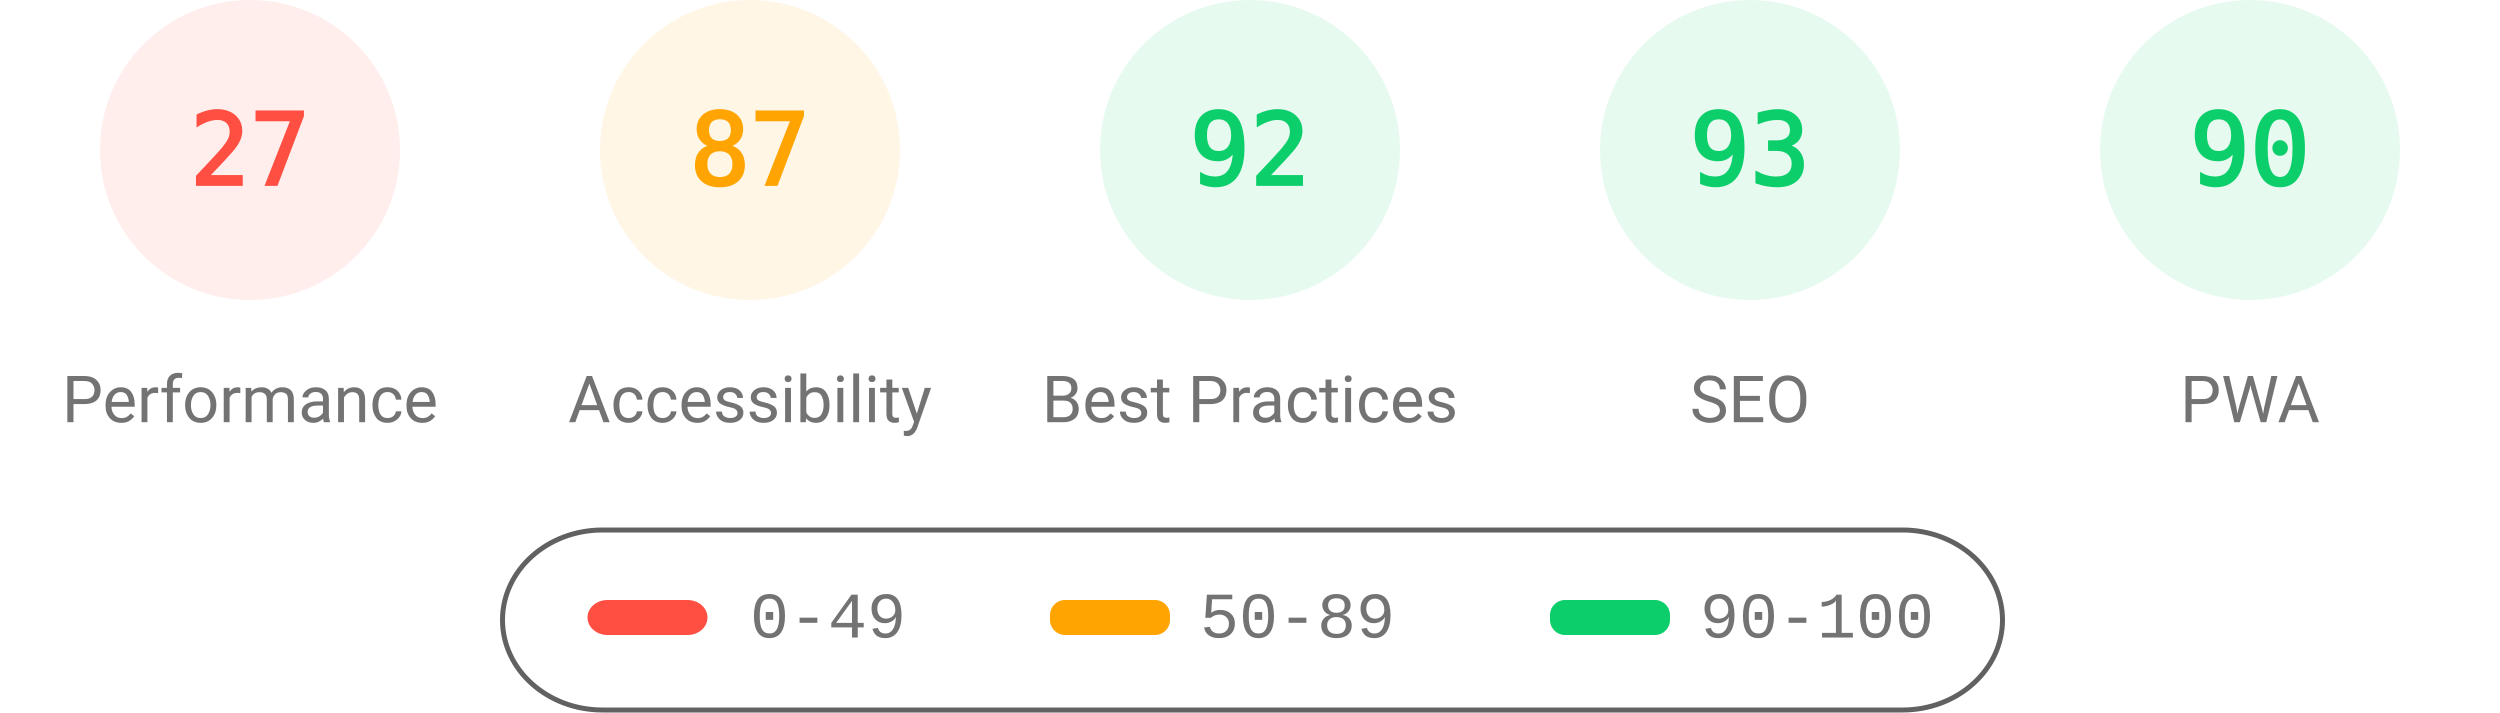
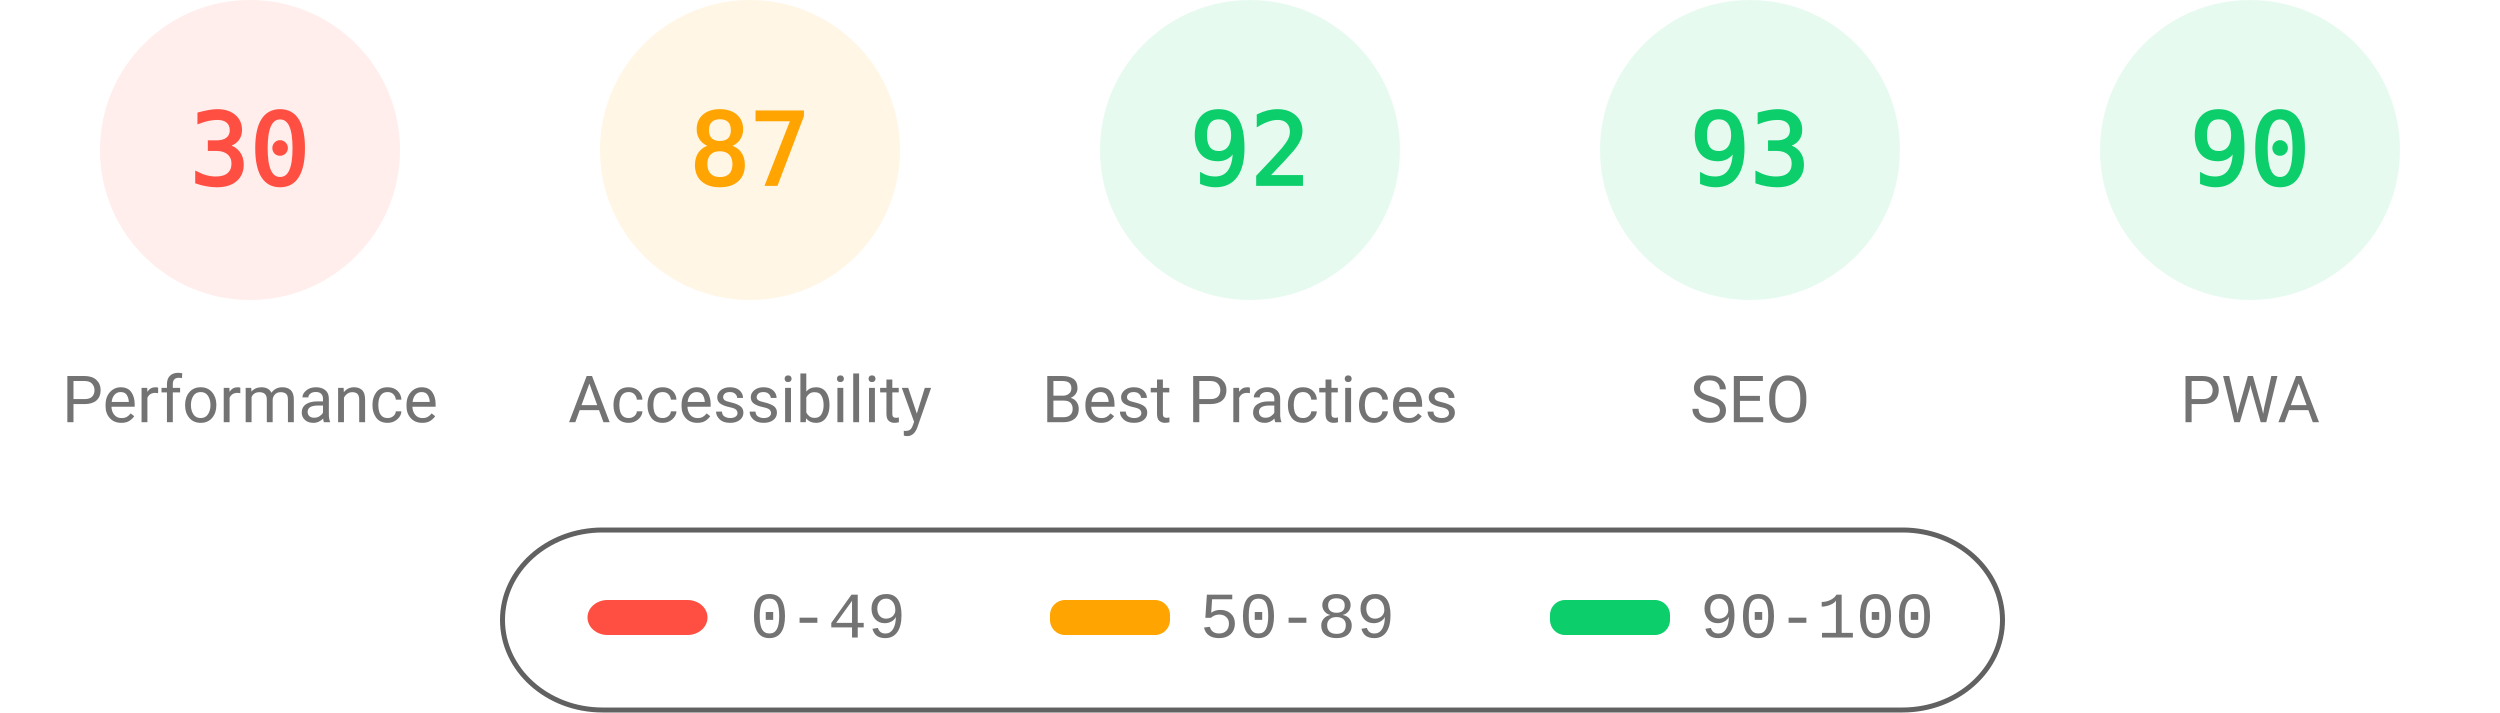
<svg xmlns="http://www.w3.org/2000/svg" fill="none" width="1000" height="285">
  <style>.gauge-base{opacity:.1}.gauge-arc{fill:none;animation-delay:250ms;stroke-linecap:round;transform:rotate(-90deg);transform-origin:100px 60px;animation:load-gauge 1s ease forwards}.guage-text{font-size:40px;font-family:monospace;text-align:center}.guage-red{color:#ff4e42;fill:#ff4e42;stroke:#ff4e42}.guage-orange{color:#ffa400;fill:#ffa400;stroke:#ffa400}.guage-green{color:#0cce6b;fill:#0cce6b;stroke:#0cce6b}.guage-undefined{color:#5c5c5c;fill:#5c5c5c;stroke:#5c5c5c}.guage-title{color:#737373;fill:#737373;stroke:none;font-size:26px;line-height:26px;font-family:Roboto,Halvetica,Arial,sans-serif}@keyframes load-gauge{from{stroke-dasharray:0 352.858}}</style>
  <svg class="guage-div guage-perf guage-red" viewBox="0 0 200 200" width="200" height="200">
    <circle class="gauge-base" r="56" cx="100" cy="60" stroke-width="8" />
-     <circle class="gauge-arc guage-arc-1" r="56" cx="100" cy="60" stroke-width="8" style="stroke-dasharray:95.002,351.858" />
-     <text class="guage-text" x="100" y="60" alignment-baseline="central" dominant-baseline="central" text-anchor="middle">27</text>
+     <circle class="gauge-arc guage-arc-1" r="56" cx="100" cy="60" stroke-width="8" style="stroke-dasharray:105.557,351.858" />
+     <text class="guage-text" x="100" y="60" alignment-baseline="central" dominant-baseline="central" text-anchor="middle">30</text>
    <text class="guage-title" x="100" y="160" alignment-baseline="central" dominant-baseline="central" text-anchor="middle">Performance</text>
  </svg>
  <svg class="guage-div guage-acc guage-orange" viewBox="0 0 200 200" width="200" height="200" x="200">
    <circle class="gauge-base" r="56" cx="100" cy="60" stroke-width="8" />
    <circle class="gauge-arc guage-arc-2" r="56" cx="100" cy="60" stroke-width="8" style="stroke-dasharray:306.116,351.858" />
    <text class="guage-text" x="100" y="60" alignment-baseline="central" dominant-baseline="central" text-anchor="middle">87</text>
    <text class="guage-title" x="100" y="160" alignment-baseline="central" dominant-baseline="central" text-anchor="middle">Accessibility</text>
  </svg>
  <svg class="guage-div guage-best guage-green" viewBox="0 0 200 200" width="200" height="200" x="400">
    <circle class="gauge-base" r="56" cx="100" cy="60" stroke-width="8" />
    <circle class="gauge-arc guage-arc-3" r="56" cx="100" cy="60" stroke-width="8" style="stroke-dasharray:323.709,351.858" />
    <text class="guage-text" x="100" y="60" alignment-baseline="central" dominant-baseline="central" text-anchor="middle">92</text>
    <text class="guage-title" x="100" y="160" alignment-baseline="central" dominant-baseline="central" text-anchor="middle">Best Practices</text>
  </svg>
  <svg class="guage-div guage-seo guage-green" viewBox="0 0 200 200" width="200" height="200" x="600">
    <circle class="gauge-base" r="56" cx="100" cy="60" stroke-width="8" />
    <circle class="gauge-arc guage-arc-4" r="56" cx="100" cy="60" stroke-width="8" style="stroke-dasharray:327.228,351.858" />
    <text class="guage-text" x="100" y="60" alignment-baseline="central" dominant-baseline="central" text-anchor="middle">93</text>
    <text class="guage-title" x="100" y="160" alignment-baseline="central" dominant-baseline="central" text-anchor="middle">SEO</text>
  </svg>
  <svg class="guage-div guage-pwa guage-green" viewBox="0 0 200 200" width="200" height="200" x="800">
    <circle class="gauge-base" r="56" cx="100" cy="60" stroke-width="8" />
    <circle class="gauge-arc guage-arc-4" r="56" cx="100" cy="60" stroke-width="8" style="stroke-dasharray:316.672,351.858" />
    <text class="guage-text" x="100" y="60" alignment-baseline="central" dominant-baseline="central" text-anchor="middle">90</text>
    <text class="guage-title" x="100" y="160" alignment-baseline="central" dominant-baseline="central" text-anchor="middle">PWA</text>
  </svg>
  <svg width="604" height="76" x="200" y="210">
    <path fill="none" id="canvas_background" d="M-1-1h604v80H-1z" />
    <rect fill-opacity="0" stroke="#616161" stroke-width="2" rx="40" id="svg_2" height="72" width="600" y="2" x="1" fill="#000" />
    <rect stroke="#000" rx="8" id="svg_3" height="14" width="48" y="30" x="35" stroke-opacity="null" stroke-width="0" fill="#ff4e42" />
    <rect stroke="#000" rx="6" id="svg_4" height="14" width="48" y="30" x="220" stroke-opacity="null" stroke-width="0" fill="#ffa400" />
    <rect stroke="#000" rx="6" id="svg_5" height="14" width="48" y="30" x="420" stroke-opacity="null" stroke-width="0" fill="#0cce6b" />
    <text xml:space="preserve" text-anchor="start" font-family="'Courier New', Courier, monospace" font-size="26" id="svg_6" y="45" x="100" stroke-opacity="null" stroke-width="0" stroke="#000" fill="#737373">0-49</text>
    <text xml:space="preserve" text-anchor="start" font-family="'Courier New', Courier, monospace" font-size="26" id="svg_7" y="45" x="280" stroke-opacity="null" stroke-width="0" stroke="#000" fill="#737373">50-89</text>
    <text xml:space="preserve" text-anchor="start" font-family="'Courier New', Courier, monospace" font-size="26" id="svg_8" y="45" x="480" stroke-opacity="null" stroke-width="0" stroke="#000" fill="#737373">90-100</text>
  </svg>
</svg>
